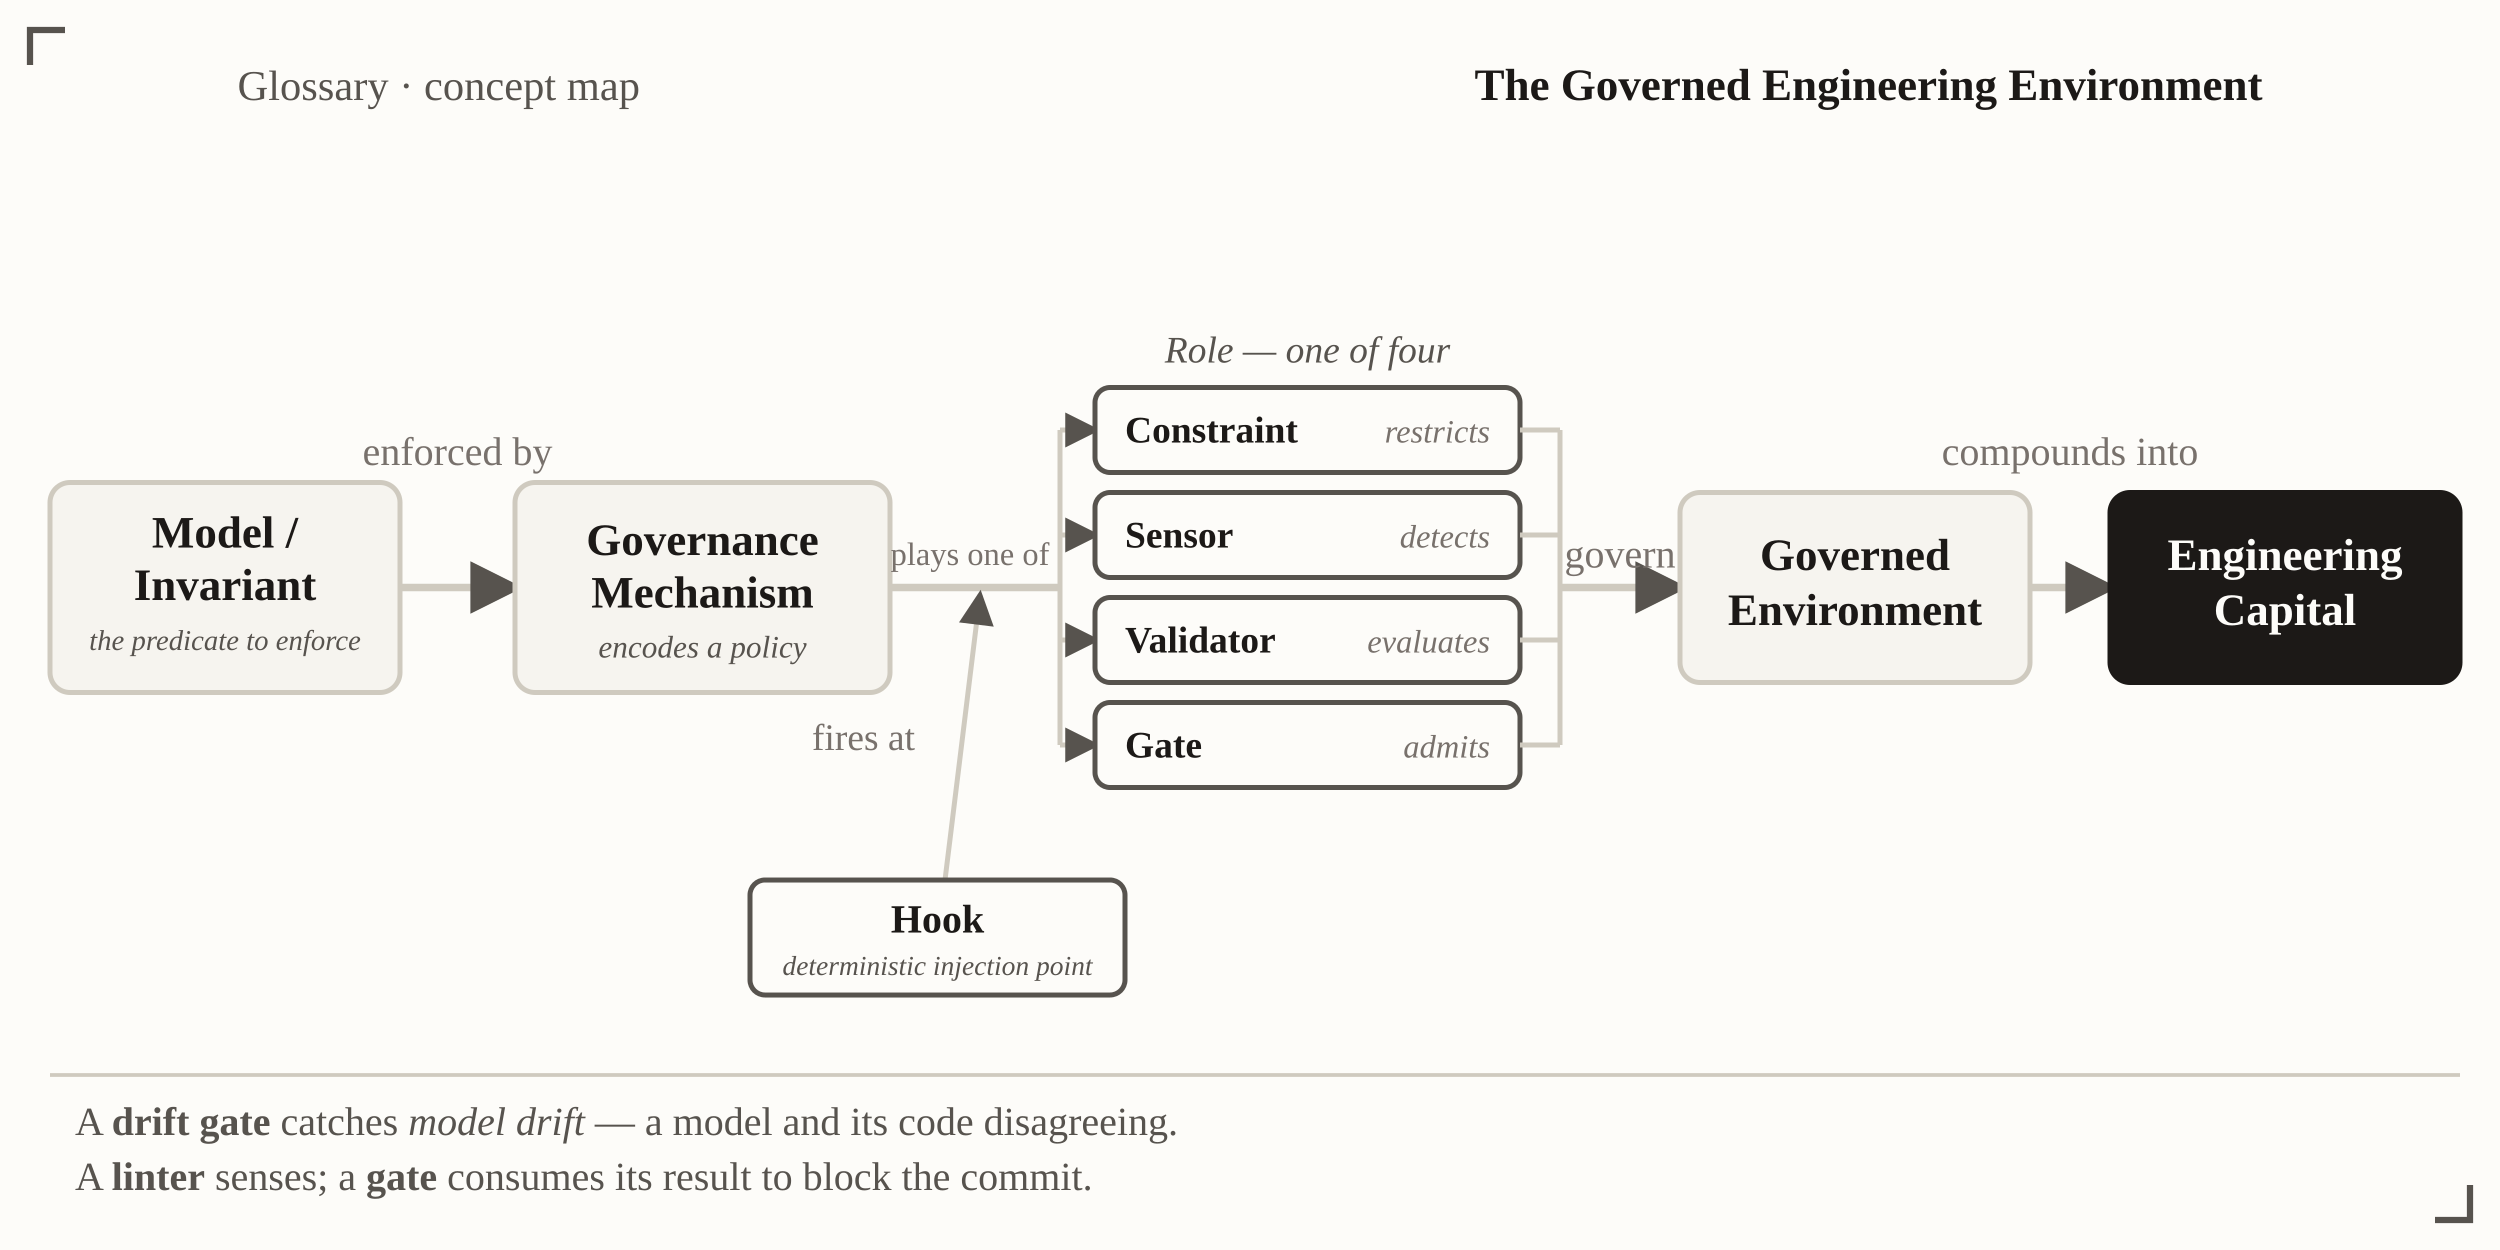
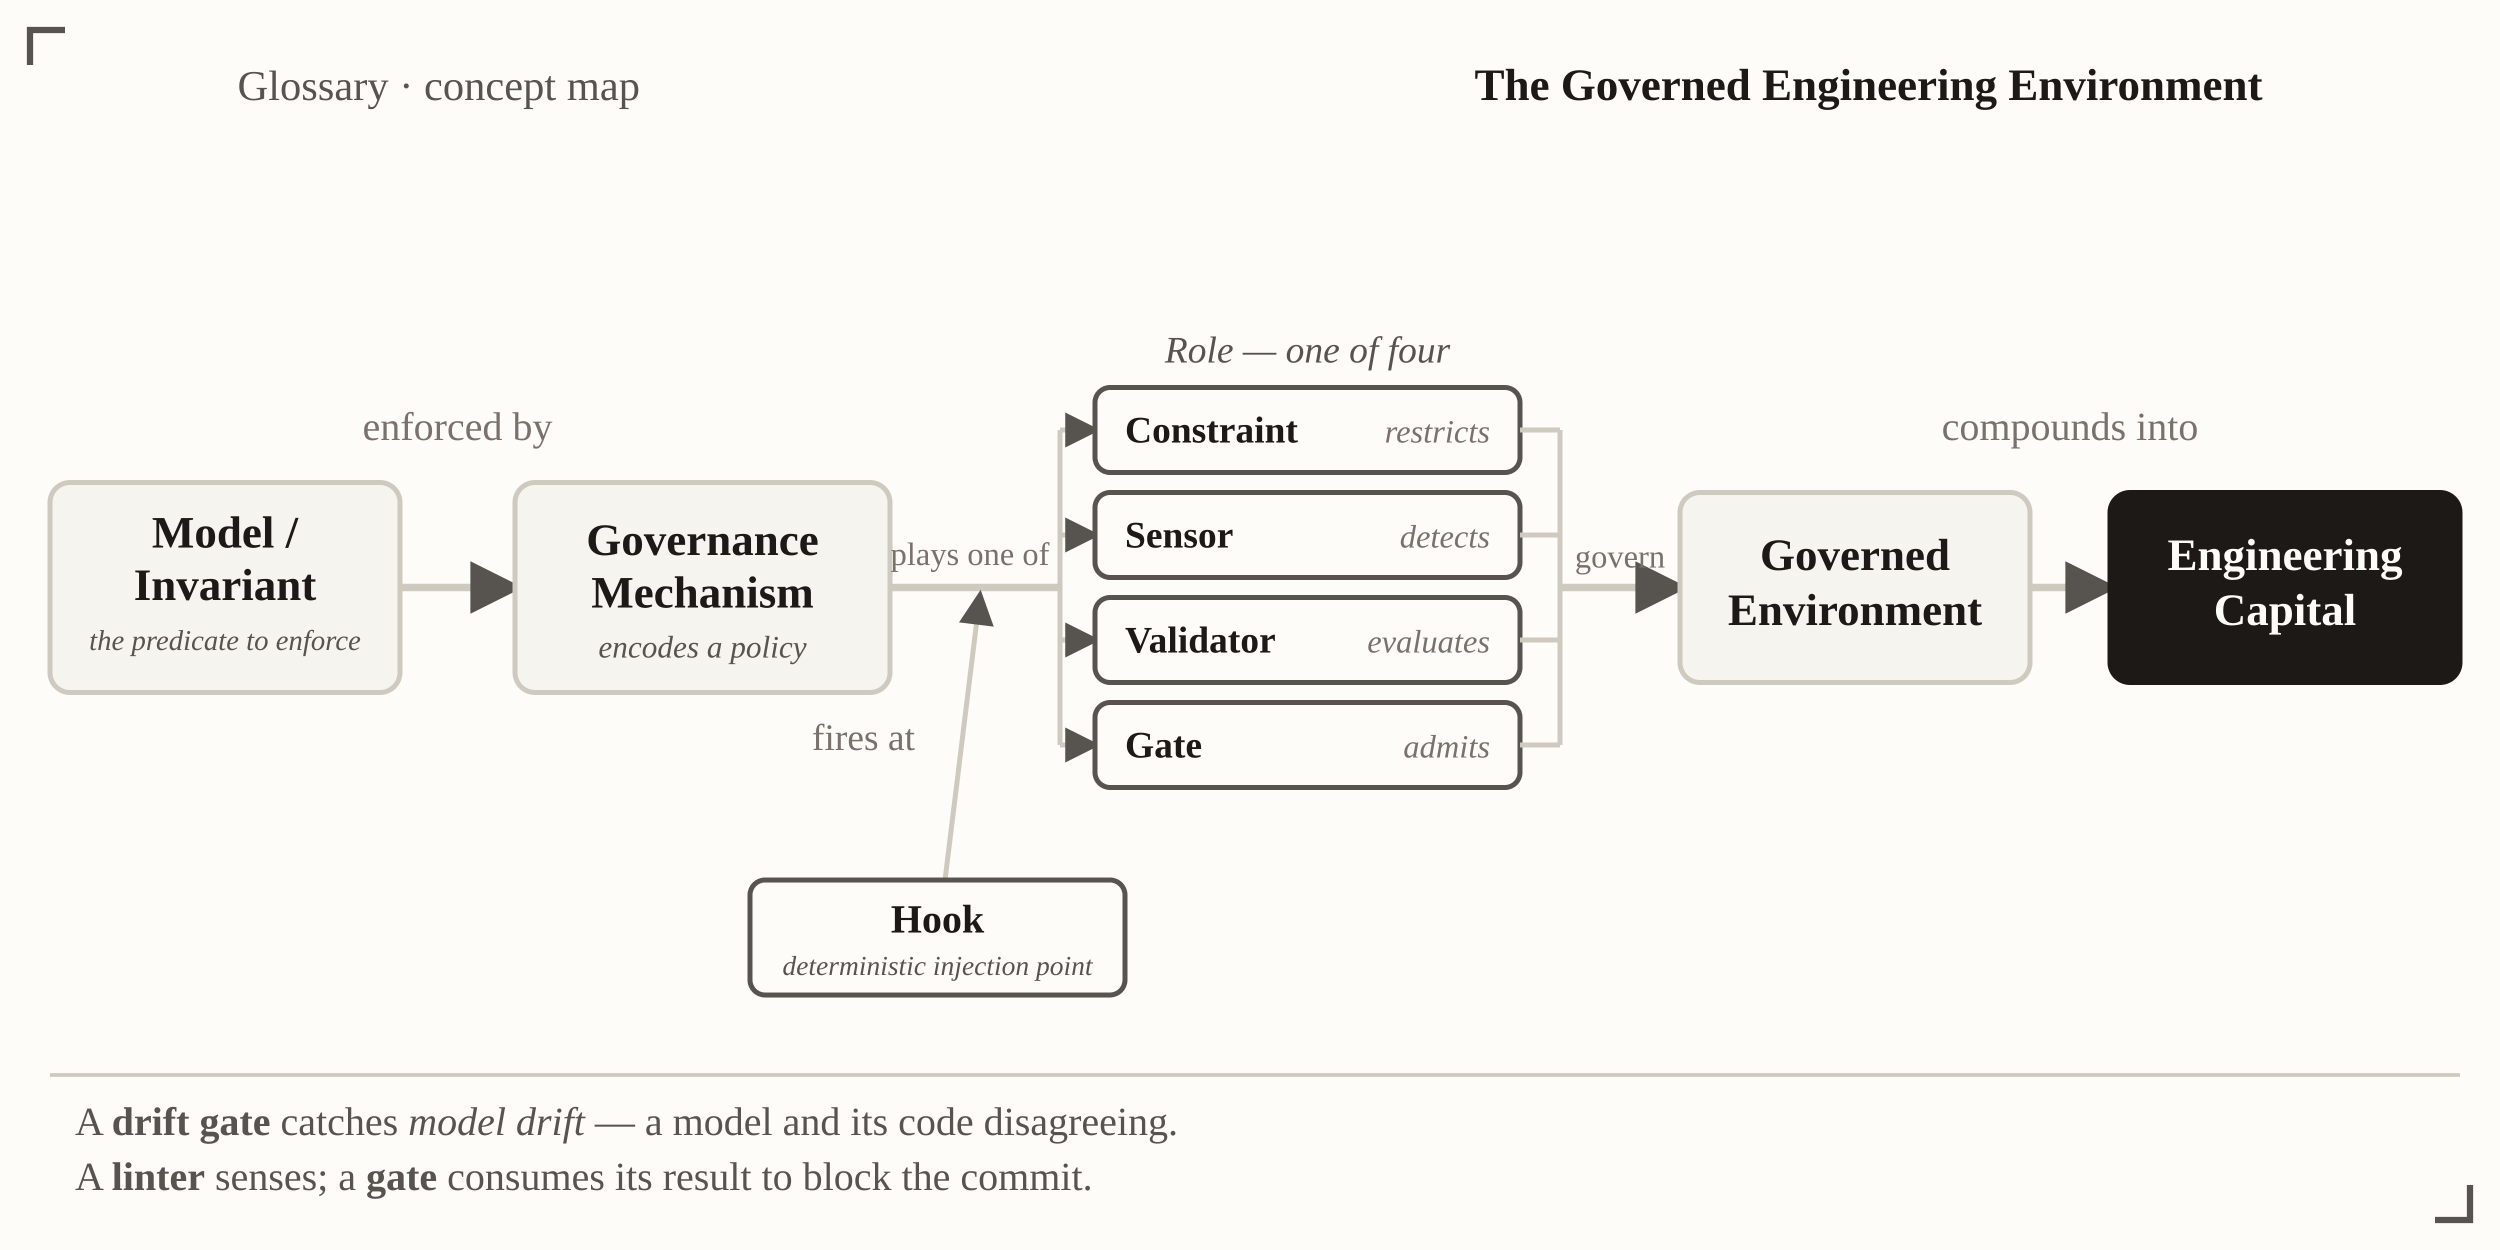
<svg xmlns="http://www.w3.org/2000/svg" viewBox="0 0 1000 500" font-family="Georgia, 'Times New Roman', serif" role="img" aria-label="Control pipeline: a model's invariant is enforced by a governance mechanism that plays one of four roles to govern an environment that compounds into engineering capital; a hook is the injection point where enforcement fires">
  <defs>
    <marker id="vh-gee" viewBox="0 0 10 10" refX="8.5" refY="5" markerWidth="7" markerHeight="7" orient="auto-start-reverse">
      <path d="M0,0 L10,5 L0,10 z" fill="#57534e" />
    </marker>
  </defs>
  <rect x="0" y="0" width="1000" height="500" fill="#fdfcf9" />
  <text x="95" y="40" font-size="17" fill="#57534e">Glossary · concept map</text>
  <text x="905" y="40" text-anchor="end" font-size="18" font-weight="bold" fill="#1c1917">The Governed Engineering Environment</text>
  <text x="523" y="145" text-anchor="middle" font-size="15" font-style="italic" fill="#57534e">Role — one of four</text>
-   <text x="183" y="186" text-anchor="middle" font-size="16" fill="#78716c">enforced by</text>
-   <text x="828" y="186" text-anchor="middle" font-size="16" fill="#78716c">compounds into</text>
+   <text x="183" y="176" text-anchor="middle" font-size="16" fill="#78716c">enforced by</text>
+   <text x="828" y="176" text-anchor="middle" font-size="16" fill="#78716c">compounds into</text>
  <rect x="20" y="193" width="140" height="84" rx="8" fill="#f6f4ef" stroke="#cfcabf" stroke-width="2" />
  <text x="90" y="219" text-anchor="middle" font-size="18" font-weight="bold" fill="#1c1917">Model /</text>
  <text x="90" y="240" text-anchor="middle" font-size="18" font-weight="bold" fill="#1c1917">Invariant</text>
  <text x="90" y="260" text-anchor="middle" font-size="11.5" font-style="italic" fill="#57534e">the predicate to enforce</text>
  <line x1="160" y1="235" x2="206" y2="235" stroke="#cfcabf" stroke-width="3" marker-end="url(#vh-gee)" />
  <rect x="206" y="193" width="150" height="84" rx="8" fill="#f6f4ef" stroke="#cfcabf" stroke-width="2" />
  <text x="281" y="222" text-anchor="middle" font-size="18" font-weight="bold" fill="#1c1917">Governance</text>
  <text x="281" y="243" text-anchor="middle" font-size="18" font-weight="bold" fill="#1c1917">Mechanism</text>
  <text x="281" y="263" text-anchor="middle" font-size="12.5" font-style="italic" fill="#57534e">encodes a policy</text>
  <line x1="356" y1="235" x2="424" y2="235" stroke="#cfcabf" stroke-width="3" />
  <text x="388" y="226" text-anchor="middle" font-size="13" fill="#78716c">plays one of</text>
  <line x1="424" y1="172" x2="424" y2="298" stroke="#cfcabf" stroke-width="2" />
  <line x1="424" y1="172" x2="438" y2="172" stroke="#cfcabf" stroke-width="2" marker-end="url(#vh-gee)" />
  <line x1="424" y1="214" x2="438" y2="214" stroke="#cfcabf" stroke-width="2" marker-end="url(#vh-gee)" />
  <line x1="424" y1="256" x2="438" y2="256" stroke="#cfcabf" stroke-width="2" marker-end="url(#vh-gee)" />
  <line x1="424" y1="298" x2="438" y2="298" stroke="#cfcabf" stroke-width="2" marker-end="url(#vh-gee)" />
  <rect x="438" y="155" width="170" height="34" rx="6" fill="#fdfcf9" stroke="#57534e" stroke-width="2" />
  <text x="450" y="177" font-size="15" font-weight="bold" fill="#1c1917">Constraint</text>
  <text x="596" y="177" text-anchor="end" font-size="13" font-style="italic" fill="#78716c">restricts</text>
  <rect x="438" y="197" width="170" height="34" rx="6" fill="#fdfcf9" stroke="#57534e" stroke-width="2" />
  <text x="450" y="219" font-size="15" font-weight="bold" fill="#1c1917">Sensor</text>
  <text x="596" y="219" text-anchor="end" font-size="13" font-style="italic" fill="#78716c">detects</text>
  <rect x="438" y="239" width="170" height="34" rx="6" fill="#fdfcf9" stroke="#57534e" stroke-width="2" />
  <text x="450" y="261" font-size="15" font-weight="bold" fill="#1c1917">Validator</text>
  <text x="596" y="261" text-anchor="end" font-size="13" font-style="italic" fill="#78716c">evaluates</text>
  <rect x="438" y="281" width="170" height="34" rx="6" fill="#fdfcf9" stroke="#57534e" stroke-width="2" />
  <text x="450" y="303" font-size="15" font-weight="bold" fill="#1c1917">Gate</text>
  <text x="596" y="303" text-anchor="end" font-size="13" font-style="italic" fill="#78716c">admits</text>
  <line x1="608" y1="172" x2="624" y2="172" stroke="#cfcabf" stroke-width="2" />
  <line x1="608" y1="214" x2="624" y2="214" stroke="#cfcabf" stroke-width="2" />
  <line x1="608" y1="256" x2="624" y2="256" stroke="#cfcabf" stroke-width="2" />
  <line x1="608" y1="298" x2="624" y2="298" stroke="#cfcabf" stroke-width="2" />
  <line x1="624" y1="172" x2="624" y2="298" stroke="#cfcabf" stroke-width="2" />
  <line x1="624" y1="235" x2="672" y2="235" stroke="#cfcabf" stroke-width="3" marker-end="url(#vh-gee)" />
-   <text x="648" y="227" text-anchor="middle" font-size="16" fill="#78716c">govern</text>
+   <text x="648" y="227" text-anchor="middle" font-size="13" fill="#78716c">govern</text>
  <rect x="672" y="197" width="140" height="76" rx="8" fill="#f6f4ef" stroke="#cfcabf" stroke-width="2" />
  <text x="742" y="228" text-anchor="middle" font-size="18" font-weight="bold" fill="#1c1917">Governed</text>
  <text x="742" y="250" text-anchor="middle" font-size="18" font-weight="bold" fill="#1c1917">Environment</text>
  <line x1="812" y1="235" x2="844" y2="235" stroke="#cfcabf" stroke-width="3" marker-end="url(#vh-gee)" />
  <rect x="844" y="197" width="140" height="76" rx="8" fill="#1c1917" stroke="#1c1917" stroke-width="2" />
  <text x="914" y="228" text-anchor="middle" font-size="18" font-weight="bold" fill="#fdfcf9">Engineering</text>
  <text x="914" y="250" text-anchor="middle" font-size="18" font-weight="bold" fill="#fdfcf9">Capital</text>
  <line x1="378" y1="352" x2="392" y2="238" stroke="#cfcabf" stroke-width="2" marker-end="url(#vh-gee)" />
  <text x="366" y="300" text-anchor="end" font-size="15" fill="#78716c">fires at</text>
  <rect x="300" y="352" width="150" height="46" rx="6" fill="#fdfcf9" stroke="#57534e" stroke-width="2" />
  <text x="375" y="373" text-anchor="middle" font-size="16" font-weight="bold" fill="#1c1917">Hook</text>
  <text x="375" y="390" text-anchor="middle" font-size="11" font-style="italic" fill="#57534e">deterministic injection point</text>
  <line x1="20" y1="430" x2="984" y2="430" stroke="#cfcabf" stroke-width="1.5" />
  <text x="30" y="454" font-size="16" fill="#57534e">A <tspan font-weight="bold">drift gate</tspan> catches <tspan font-style="italic">model drift</tspan> — a model and its code disagreeing.</text>
  <text x="30" y="476" font-size="16" fill="#57534e">A <tspan font-weight="bold">linter</tspan> senses; a <tspan font-weight="bold">gate</tspan> consumes its result to block the commit.</text>
  <g fill="none" stroke="#57534e" stroke-width="2.5">
    <path d="M26,12 L12,12 L12,26" />
    <path d="M974,488 L988,488 L988,474" />
  </g>
</svg>
